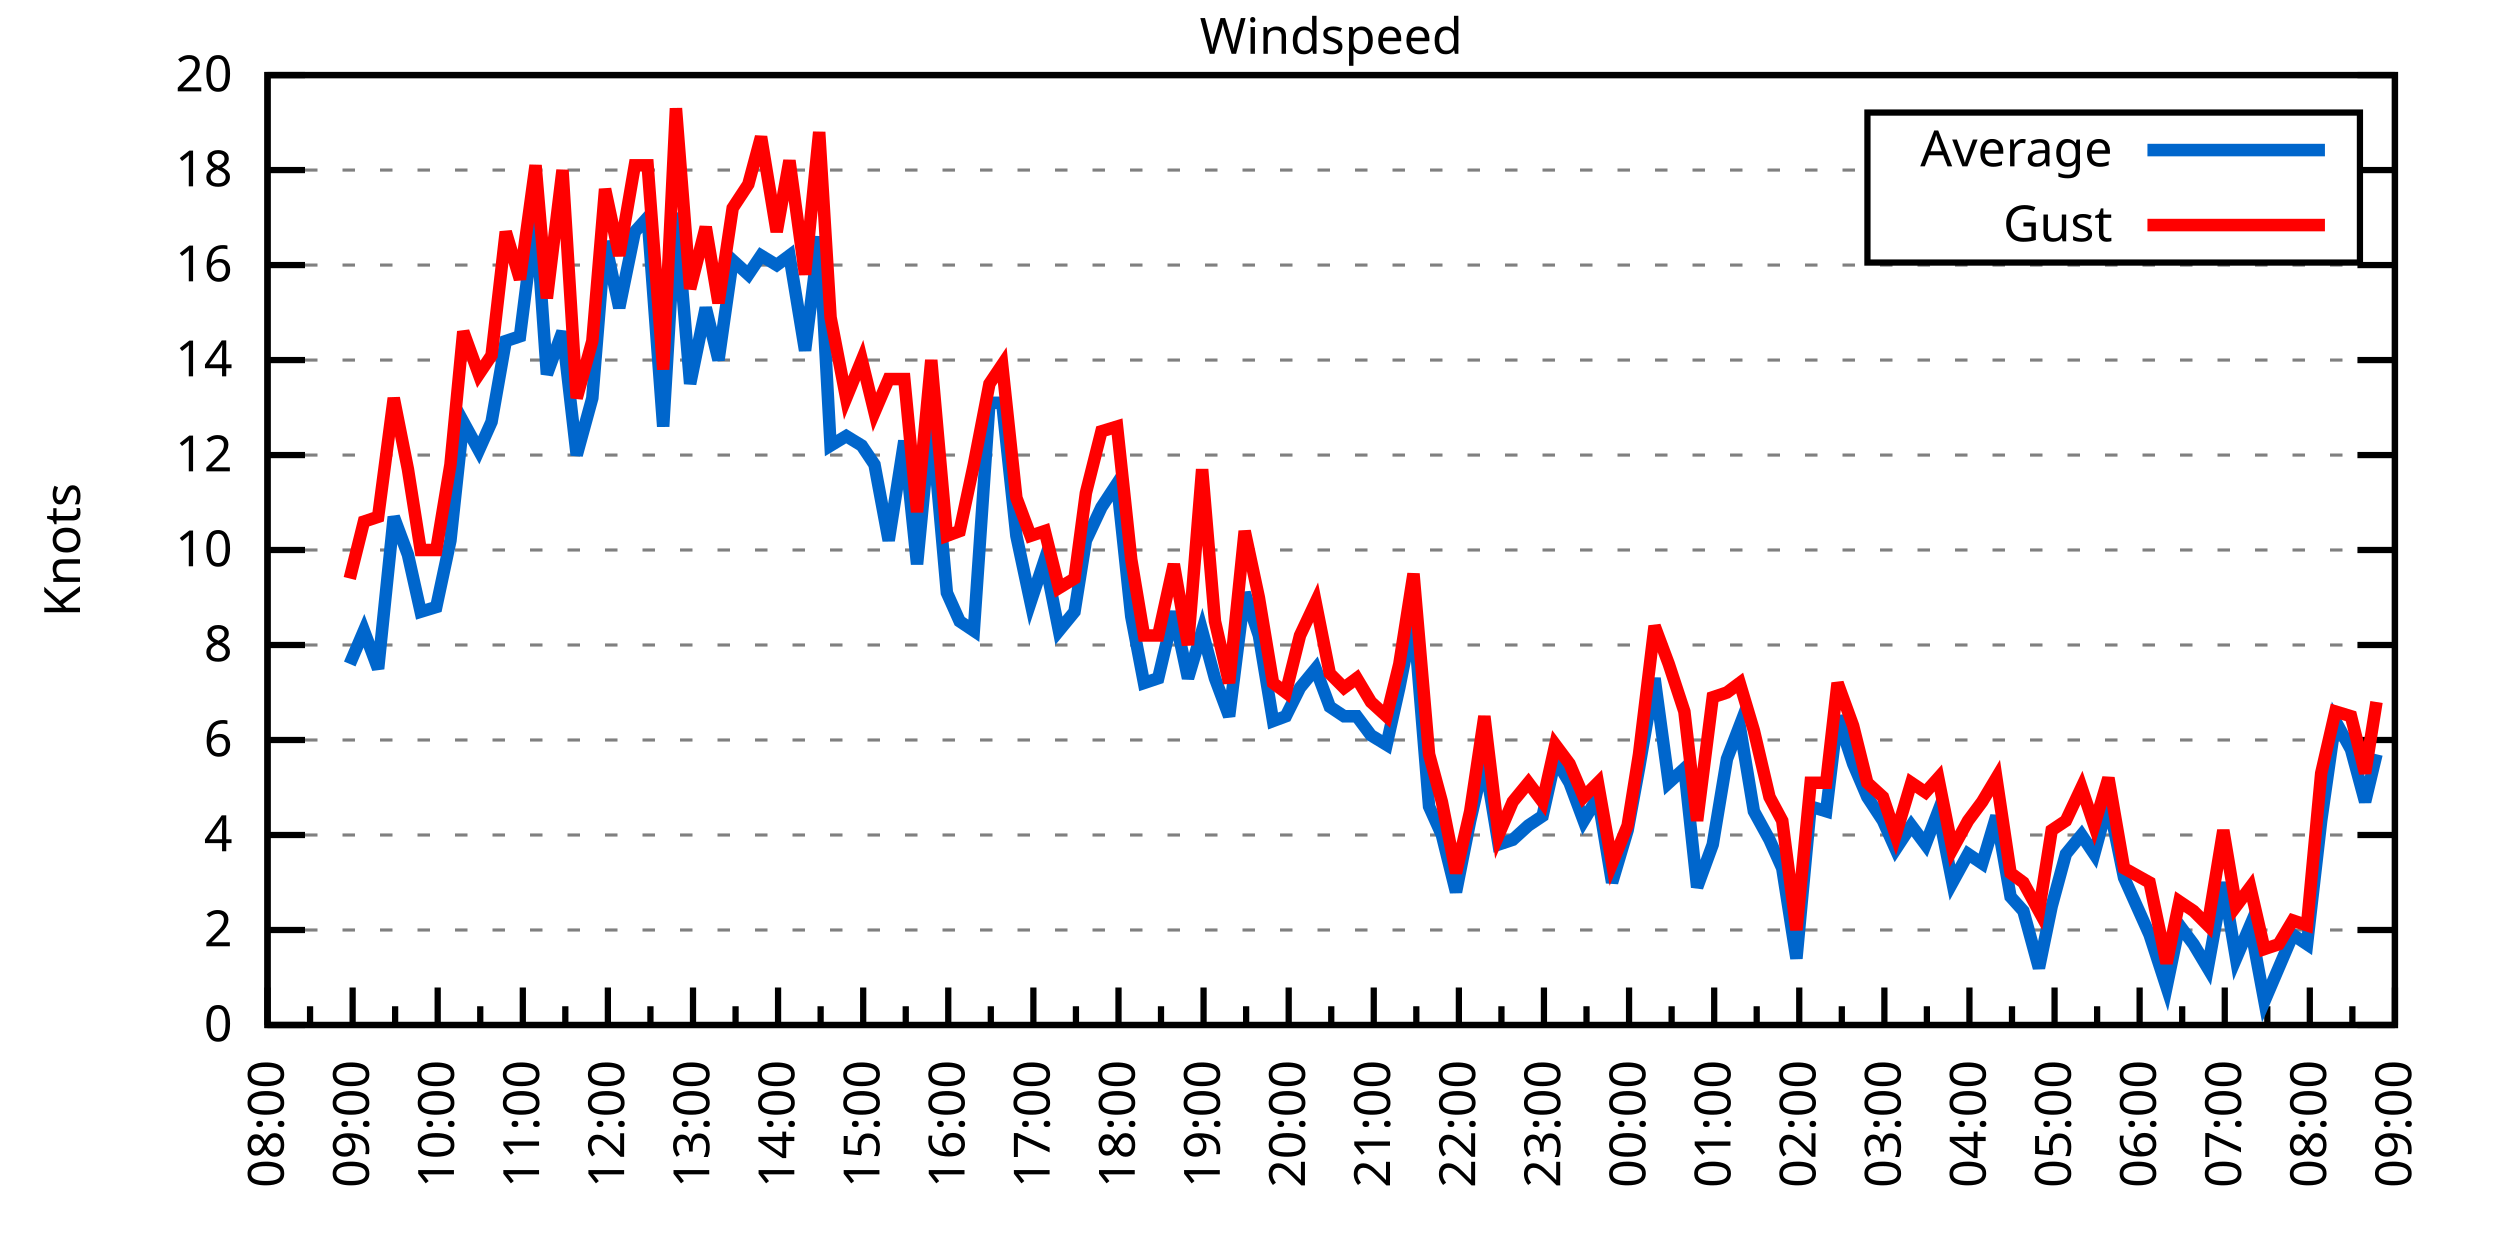
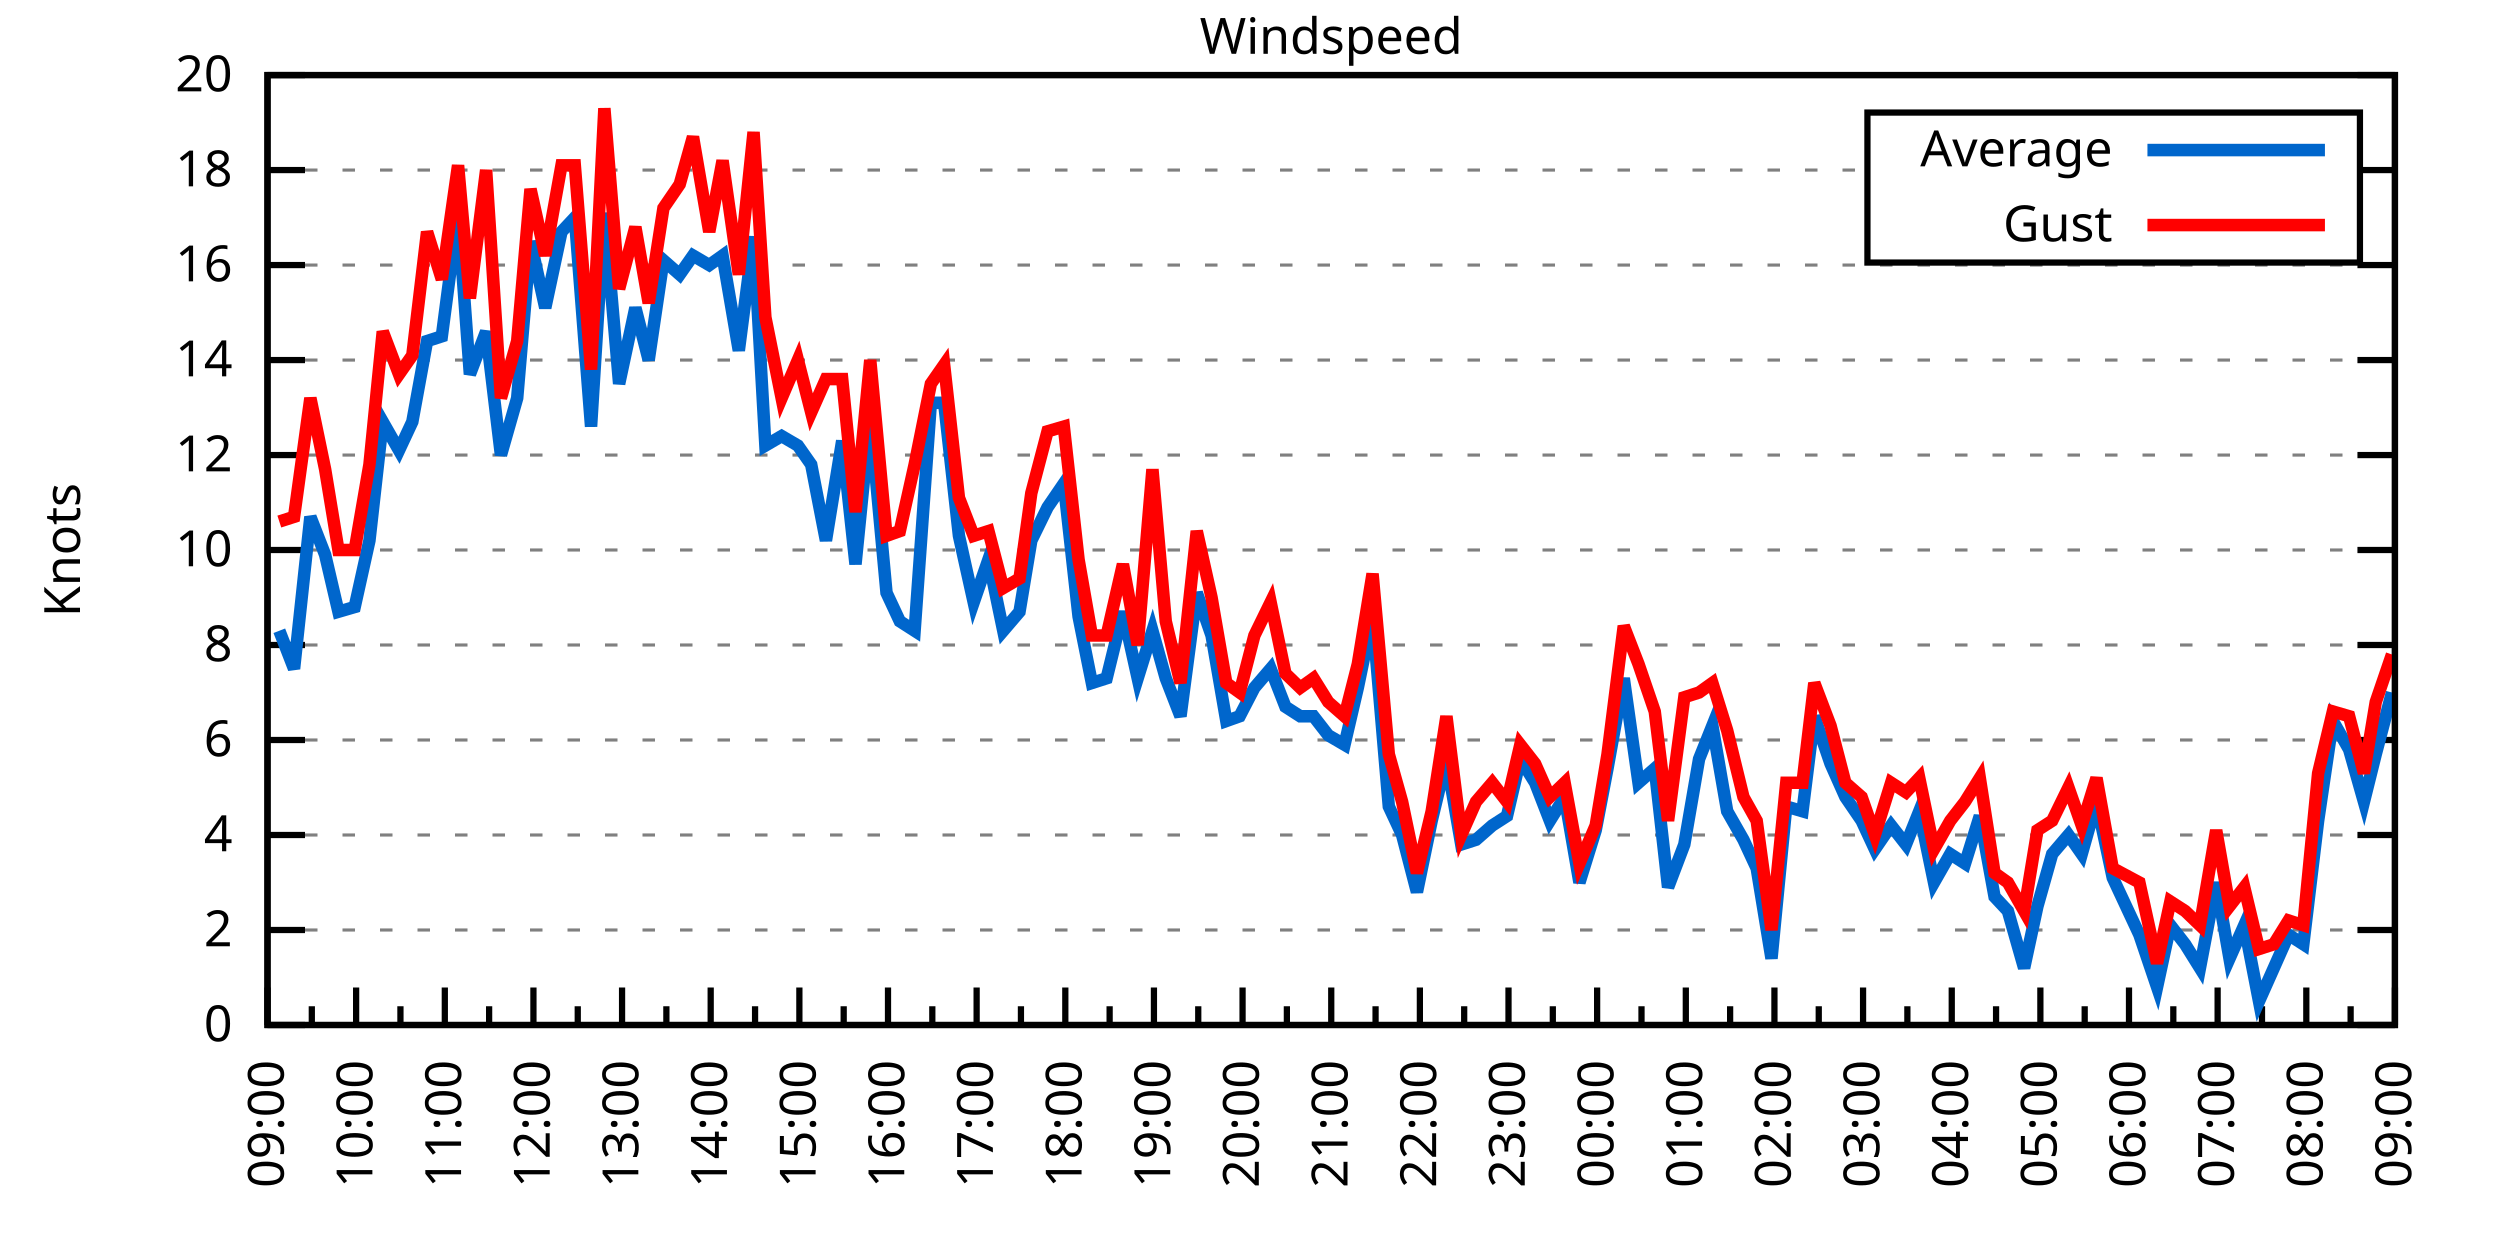
<svg xmlns="http://www.w3.org/2000/svg" xmlns:xlink="http://www.w3.org/1999/xlink" width="400" height="200" viewBox="0 0 400 200">
  <g id="gnuplot_canvas">
    <rect x="0" y="0" width="400" height="200" fill="none" />
    <defs>
      <circle id="gpDot" r="0.5" stroke-width="0.5" stroke="currentColor" />
      <path id="gpPt0" stroke-width="0.333" stroke="currentColor" d="M-1,0 h2 M0,-1 v2" />
      <path id="gpPt1" stroke-width="0.333" stroke="currentColor" d="M-1,-1 L1,1 M1,-1 L-1,1" />
      <path id="gpPt2" stroke-width="0.333" stroke="currentColor" d="M-1,0 L1,0 M0,-1 L0,1 M-1,-1 L1,1 M-1,1 L1,-1" />
      <rect id="gpPt3" stroke-width="0.333" stroke="currentColor" x="-1" y="-1" width="2" height="2" />
      <rect id="gpPt4" stroke-width="0.333" stroke="currentColor" fill="currentColor" x="-1" y="-1" width="2" height="2" />
      <circle id="gpPt5" stroke-width="0.333" stroke="currentColor" cx="0" cy="0" r="1" />
      <use xlink:href="#gpPt5" id="gpPt6" fill="currentColor" stroke="none" />
      <path id="gpPt7" stroke-width="0.333" stroke="currentColor" d="M0,-1.33 L-1.33,0.67 L1.33,0.67 z" />
      <use xlink:href="#gpPt7" id="gpPt8" fill="currentColor" stroke="none" />
      <use xlink:href="#gpPt7" id="gpPt9" stroke="currentColor" transform="rotate(180)" />
      <use xlink:href="#gpPt9" id="gpPt10" fill="currentColor" stroke="none" />
      <use xlink:href="#gpPt3" id="gpPt11" stroke="currentColor" transform="rotate(45)" />
      <use xlink:href="#gpPt11" id="gpPt12" fill="currentColor" stroke="none" />
      <path id="gpPt13" stroke-width="0.333" stroke="currentColor" d="M0,1.330 L1.265,0.411 L0.782,-1.067 L-0.782,-1.076 L-1.265,0.411 z" />
      <use xlink:href="#gpPt13" id="gpPt14" fill="currentColor" stroke="none" />
      <filter id="textbox" filterUnits="objectBoundingBox" x="0" y="0" height="1" width="1">
        <feFlood flood-color="white" flood-opacity="1" result="bgnd" />
        <feComposite in="SourceGraphic" in2="bgnd" operator="atop" />
      </filter>
      <filter id="greybox" filterUnits="objectBoundingBox" x="0" y="0" height="1" width="1">
        <feFlood flood-color="lightgrey" flood-opacity="1" result="grey" />
        <feComposite in="SourceGraphic" in2="grey" operator="atop" />
      </filter>
    </defs>
    <g fill="none" color="white" stroke="currentColor" stroke-width="1.00" stroke-linecap="butt" stroke-linejoin="miter">
</g>
    <g fill="none" color="black" stroke="currentColor" stroke-width="1.00" stroke-linecap="butt" stroke-linejoin="miter">
      <g stroke="none" shape-rendering="crispEdges">
        <polygon fill="rgb(255, 255, 255)" points="42.80,164.00 383.18,164.00 383.18,12.02 42.80,12.02 " />
      </g>
    </g>
    <g fill="none" color="black" stroke="currentColor" stroke-width="1.00" stroke-linecap="butt" stroke-linejoin="miter">
</g>
    <g fill="none" color="black" stroke="black" stroke-width="0.50" stroke-linecap="butt" stroke-linejoin="miter">
</g>
    <g fill="none" color="gray" stroke="currentColor" stroke-width="0.50" stroke-linecap="butt" stroke-linejoin="miter">
      <path stroke="gray" stroke-dasharray="2,4" class="gridline" d="M42.80,164.00 L383.19,164.00  " />
    </g>
    <g fill="none" color="gray" stroke="gray" stroke-width="1.00" stroke-linecap="butt" stroke-linejoin="miter">
</g>
    <g fill="none" color="black" stroke="currentColor" stroke-width="1.00" stroke-linecap="butt" stroke-linejoin="miter">
      <path stroke="black" d="M42.80,164.00 L48.80,164.00 M383.19,164.00 L377.19,164.00  " />
      <g transform="translate(37.20,166.60)" stroke="none" fill="black" font-family="Sans" font-size="8.00" text-anchor="end">
        <text>
          <tspan font-family="Sans"> 0</tspan>
        </text>
      </g>
    </g>
    <g fill="none" color="black" stroke="currentColor" stroke-width="1.00" stroke-linecap="butt" stroke-linejoin="miter">
</g>
    <g fill="none" color="black" stroke="black" stroke-width="0.50" stroke-linecap="butt" stroke-linejoin="miter">
</g>
    <g fill="none" color="gray" stroke="currentColor" stroke-width="0.50" stroke-linecap="butt" stroke-linejoin="miter">
      <path stroke="gray" stroke-dasharray="2,4" class="gridline" d="M42.80,148.80 L383.19,148.80  " />
    </g>
    <g fill="none" color="gray" stroke="gray" stroke-width="1.00" stroke-linecap="butt" stroke-linejoin="miter">
</g>
    <g fill="none" color="black" stroke="currentColor" stroke-width="1.00" stroke-linecap="butt" stroke-linejoin="miter">
      <path stroke="black" d="M42.80,148.80 L48.80,148.80 M383.19,148.80 L377.19,148.80  " />
      <g transform="translate(37.20,151.40)" stroke="none" fill="black" font-family="Sans" font-size="8.00" text-anchor="end">
        <text>
          <tspan font-family="Sans"> 2</tspan>
        </text>
      </g>
    </g>
    <g fill="none" color="black" stroke="currentColor" stroke-width="1.00" stroke-linecap="butt" stroke-linejoin="miter">
</g>
    <g fill="none" color="black" stroke="black" stroke-width="0.50" stroke-linecap="butt" stroke-linejoin="miter">
</g>
    <g fill="none" color="gray" stroke="currentColor" stroke-width="0.50" stroke-linecap="butt" stroke-linejoin="miter">
      <path stroke="gray" stroke-dasharray="2,4" class="gridline" d="M42.80,133.60 L383.19,133.60  " />
    </g>
    <g fill="none" color="gray" stroke="gray" stroke-width="1.00" stroke-linecap="butt" stroke-linejoin="miter">
</g>
    <g fill="none" color="black" stroke="currentColor" stroke-width="1.00" stroke-linecap="butt" stroke-linejoin="miter">
      <path stroke="black" d="M42.80,133.60 L48.80,133.60 M383.19,133.60 L377.19,133.60  " />
      <g transform="translate(37.20,136.20)" stroke="none" fill="black" font-family="Sans" font-size="8.00" text-anchor="end">
        <text>
          <tspan font-family="Sans"> 4</tspan>
        </text>
      </g>
    </g>
    <g fill="none" color="black" stroke="currentColor" stroke-width="1.00" stroke-linecap="butt" stroke-linejoin="miter">
</g>
    <g fill="none" color="black" stroke="black" stroke-width="0.50" stroke-linecap="butt" stroke-linejoin="miter">
</g>
    <g fill="none" color="gray" stroke="currentColor" stroke-width="0.50" stroke-linecap="butt" stroke-linejoin="miter">
      <path stroke="gray" stroke-dasharray="2,4" class="gridline" d="M42.80,118.40 L383.19,118.40  " />
    </g>
    <g fill="none" color="gray" stroke="gray" stroke-width="1.00" stroke-linecap="butt" stroke-linejoin="miter">
</g>
    <g fill="none" color="black" stroke="currentColor" stroke-width="1.00" stroke-linecap="butt" stroke-linejoin="miter">
      <path stroke="black" d="M42.80,118.40 L48.80,118.40 M383.19,118.40 L377.19,118.40  " />
      <g transform="translate(37.20,121.00)" stroke="none" fill="black" font-family="Sans" font-size="8.00" text-anchor="end">
        <text>
          <tspan font-family="Sans"> 6</tspan>
        </text>
      </g>
    </g>
    <g fill="none" color="black" stroke="currentColor" stroke-width="1.00" stroke-linecap="butt" stroke-linejoin="miter">
</g>
    <g fill="none" color="black" stroke="black" stroke-width="0.50" stroke-linecap="butt" stroke-linejoin="miter">
</g>
    <g fill="none" color="gray" stroke="currentColor" stroke-width="0.50" stroke-linecap="butt" stroke-linejoin="miter">
      <path stroke="gray" stroke-dasharray="2,4" class="gridline" d="M42.80,103.20 L383.19,103.20  " />
    </g>
    <g fill="none" color="gray" stroke="gray" stroke-width="1.00" stroke-linecap="butt" stroke-linejoin="miter">
</g>
    <g fill="none" color="black" stroke="currentColor" stroke-width="1.00" stroke-linecap="butt" stroke-linejoin="miter">
      <path stroke="black" d="M42.80,103.20 L48.80,103.20 M383.19,103.20 L377.19,103.20  " />
      <g transform="translate(37.20,105.80)" stroke="none" fill="black" font-family="Sans" font-size="8.00" text-anchor="end">
        <text>
          <tspan font-family="Sans"> 8</tspan>
        </text>
      </g>
    </g>
    <g fill="none" color="black" stroke="currentColor" stroke-width="1.00" stroke-linecap="butt" stroke-linejoin="miter">
</g>
    <g fill="none" color="black" stroke="black" stroke-width="0.50" stroke-linecap="butt" stroke-linejoin="miter">
</g>
    <g fill="none" color="gray" stroke="currentColor" stroke-width="0.50" stroke-linecap="butt" stroke-linejoin="miter">
      <path stroke="gray" stroke-dasharray="2,4" class="gridline" d="M42.80,88.00 L383.19,88.00  " />
    </g>
    <g fill="none" color="gray" stroke="gray" stroke-width="1.00" stroke-linecap="butt" stroke-linejoin="miter">
</g>
    <g fill="none" color="black" stroke="currentColor" stroke-width="1.00" stroke-linecap="butt" stroke-linejoin="miter">
      <path stroke="black" d="M42.80,88.00 L48.80,88.00 M383.19,88.00 L377.19,88.00  " />
      <g transform="translate(37.20,90.60)" stroke="none" fill="black" font-family="Sans" font-size="8.00" text-anchor="end">
        <text>
          <tspan font-family="Sans"> 10</tspan>
        </text>
      </g>
    </g>
    <g fill="none" color="black" stroke="currentColor" stroke-width="1.00" stroke-linecap="butt" stroke-linejoin="miter">
</g>
    <g fill="none" color="black" stroke="black" stroke-width="0.50" stroke-linecap="butt" stroke-linejoin="miter">
</g>
    <g fill="none" color="gray" stroke="currentColor" stroke-width="0.50" stroke-linecap="butt" stroke-linejoin="miter">
      <path stroke="gray" stroke-dasharray="2,4" class="gridline" d="M42.80,72.81 L383.19,72.81  " />
    </g>
    <g fill="none" color="gray" stroke="gray" stroke-width="1.00" stroke-linecap="butt" stroke-linejoin="miter">
</g>
    <g fill="none" color="black" stroke="currentColor" stroke-width="1.00" stroke-linecap="butt" stroke-linejoin="miter">
      <path stroke="black" d="M42.80,72.81 L48.80,72.81 M383.19,72.81 L377.19,72.81  " />
      <g transform="translate(37.20,75.41)" stroke="none" fill="black" font-family="Sans" font-size="8.00" text-anchor="end">
        <text>
          <tspan font-family="Sans"> 12</tspan>
        </text>
      </g>
    </g>
    <g fill="none" color="black" stroke="currentColor" stroke-width="1.00" stroke-linecap="butt" stroke-linejoin="miter">
</g>
    <g fill="none" color="black" stroke="black" stroke-width="0.50" stroke-linecap="butt" stroke-linejoin="miter">
</g>
    <g fill="none" color="gray" stroke="currentColor" stroke-width="0.50" stroke-linecap="butt" stroke-linejoin="miter">
      <path stroke="gray" stroke-dasharray="2,4" class="gridline" d="M42.80,57.61 L383.19,57.61  " />
    </g>
    <g fill="none" color="gray" stroke="gray" stroke-width="1.00" stroke-linecap="butt" stroke-linejoin="miter">
</g>
    <g fill="none" color="black" stroke="currentColor" stroke-width="1.00" stroke-linecap="butt" stroke-linejoin="miter">
      <path stroke="black" d="M42.80,57.61 L48.80,57.61 M383.19,57.61 L377.19,57.61  " />
      <g transform="translate(37.20,60.21)" stroke="none" fill="black" font-family="Sans" font-size="8.00" text-anchor="end">
        <text>
          <tspan font-family="Sans"> 14</tspan>
        </text>
      </g>
    </g>
    <g fill="none" color="black" stroke="currentColor" stroke-width="1.00" stroke-linecap="butt" stroke-linejoin="miter">
</g>
    <g fill="none" color="black" stroke="black" stroke-width="0.50" stroke-linecap="butt" stroke-linejoin="miter">
</g>
    <g fill="none" color="gray" stroke="currentColor" stroke-width="0.50" stroke-linecap="butt" stroke-linejoin="miter">
      <path stroke="gray" stroke-dasharray="2,4" class="gridline" d="M42.80,42.41 L383.19,42.41  " />
    </g>
    <g fill="none" color="gray" stroke="gray" stroke-width="1.00" stroke-linecap="butt" stroke-linejoin="miter">
</g>
    <g fill="none" color="black" stroke="currentColor" stroke-width="1.00" stroke-linecap="butt" stroke-linejoin="miter">
      <path stroke="black" d="M42.80,42.41 L48.80,42.41 M383.19,42.41 L377.19,42.41  " />
      <g transform="translate(37.20,45.01)" stroke="none" fill="black" font-family="Sans" font-size="8.00" text-anchor="end">
        <text>
          <tspan font-family="Sans"> 16</tspan>
        </text>
      </g>
    </g>
    <g fill="none" color="black" stroke="currentColor" stroke-width="1.00" stroke-linecap="butt" stroke-linejoin="miter">
</g>
    <g fill="none" color="black" stroke="black" stroke-width="0.50" stroke-linecap="butt" stroke-linejoin="miter">
</g>
    <g fill="none" color="gray" stroke="currentColor" stroke-width="0.50" stroke-linecap="butt" stroke-linejoin="miter">
      <path stroke="gray" stroke-dasharray="2,4" class="gridline" d="M42.80,27.21 L298.79,27.21 M377.59,27.21 L383.19,27.21  " />
    </g>
    <g fill="none" color="gray" stroke="gray" stroke-width="1.00" stroke-linecap="butt" stroke-linejoin="miter">
</g>
    <g fill="none" color="black" stroke="currentColor" stroke-width="1.00" stroke-linecap="butt" stroke-linejoin="miter">
      <path stroke="black" d="M42.80,27.21 L48.80,27.21 M383.19,27.21 L377.19,27.21  " />
      <g transform="translate(37.20,29.81)" stroke="none" fill="black" font-family="Sans" font-size="8.00" text-anchor="end">
        <text>
          <tspan font-family="Sans"> 18</tspan>
        </text>
      </g>
    </g>
    <g fill="none" color="black" stroke="currentColor" stroke-width="1.00" stroke-linecap="butt" stroke-linejoin="miter">
</g>
    <g fill="none" color="black" stroke="black" stroke-width="0.50" stroke-linecap="butt" stroke-linejoin="miter">
</g>
    <g fill="none" color="gray" stroke="currentColor" stroke-width="0.50" stroke-linecap="butt" stroke-linejoin="miter">
      <path stroke="gray" stroke-dasharray="2,4" class="gridline" d="M42.80,12.01 L383.19,12.01  " />
    </g>
    <g fill="none" color="gray" stroke="gray" stroke-width="1.00" stroke-linecap="butt" stroke-linejoin="miter">
</g>
    <g fill="none" color="black" stroke="currentColor" stroke-width="1.00" stroke-linecap="butt" stroke-linejoin="miter">
      <path stroke="black" d="M42.80,12.01 L48.80,12.01 M383.19,12.01 L377.19,12.01  " />
      <g transform="translate(37.20,14.61)" stroke="none" fill="black" font-family="Sans" font-size="8.00" text-anchor="end">
        <text>
          <tspan font-family="Sans"> 20</tspan>
        </text>
      </g>
    </g>
    <g fill="none" color="black" stroke="currentColor" stroke-width="1.00" stroke-linecap="butt" stroke-linejoin="miter">
      <path stroke="black" d="M42.80,164.00 L42.80,158.00  " />
      <g transform="translate(45.40,169.60) rotate(270)" stroke="none" fill="black" font-family="Sans" font-size="8.00" text-anchor="end">
        <text>
+           <tspan font-family="Sans">09:00</tspan>
+         </text>
+       </g>
+     </g>
+     <g fill="none" color="black" stroke="currentColor" stroke-width="1.00" stroke-linecap="butt" stroke-linejoin="miter">
+       <path stroke="black" d="M49.89,164.00 L49.89,161.00 M56.98,164.00 L56.98,158.00  " />
+       <g transform="translate(59.58,169.60) rotate(270)" stroke="none" fill="black" font-family="Sans" font-size="8.00" text-anchor="end">
+         <text>
+           <tspan font-family="Sans">10:00</tspan>
+         </text>
+       </g>
+     </g>
+     <g fill="none" color="black" stroke="currentColor" stroke-width="1.00" stroke-linecap="butt" stroke-linejoin="miter">
+       <path stroke="black" d="M64.07,164.00 L64.07,161.00 M71.17,164.00 L71.17,158.00  " />
+       <g transform="translate(73.77,169.60) rotate(270)" stroke="none" fill="black" font-family="Sans" font-size="8.00" text-anchor="end">
+         <text>
+           <tspan font-family="Sans">11:00</tspan>
+         </text>
+       </g>
+     </g>
+     <g fill="none" color="black" stroke="currentColor" stroke-width="1.00" stroke-linecap="butt" stroke-linejoin="miter">
+       <path stroke="black" d="M78.26,164.00 L78.26,161.00 M85.35,164.00 L85.35,158.00  " />
+       <g transform="translate(87.95,169.60) rotate(270)" stroke="none" fill="black" font-family="Sans" font-size="8.00" text-anchor="end">
+         <text>
+           <tspan font-family="Sans">12:00</tspan>
+         </text>
+       </g>
+     </g>
+     <g fill="none" color="black" stroke="currentColor" stroke-width="1.00" stroke-linecap="butt" stroke-linejoin="miter">
+       <path stroke="black" d="M92.44,164.00 L92.44,161.00 M99.53,164.00 L99.53,158.00  " />
+       <g transform="translate(102.13,169.60) rotate(270)" stroke="none" fill="black" font-family="Sans" font-size="8.00" text-anchor="end">
+         <text>
+           <tspan font-family="Sans">13:00</tspan>
+         </text>
+       </g>
+     </g>
+     <g fill="none" color="black" stroke="currentColor" stroke-width="1.00" stroke-linecap="butt" stroke-linejoin="miter">
+       <path stroke="black" d="M106.62,164.00 L106.62,161.00 M113.71,164.00 L113.71,158.00  " />
+       <g transform="translate(116.31,169.60) rotate(270)" stroke="none" fill="black" font-family="Sans" font-size="8.00" text-anchor="end">
+         <text>
+           <tspan font-family="Sans">14:00</tspan>
+         </text>
+       </g>
+     </g>
+     <g fill="none" color="black" stroke="currentColor" stroke-width="1.00" stroke-linecap="butt" stroke-linejoin="miter">
+       <path stroke="black" d="M120.81,164.00 L120.81,161.00 M127.90,164.00 L127.90,158.00  " />
+       <g transform="translate(130.50,169.60) rotate(270)" stroke="none" fill="black" font-family="Sans" font-size="8.00" text-anchor="end">
+         <text>
+           <tspan font-family="Sans">15:00</tspan>
+         </text>
+       </g>
+     </g>
+     <g fill="none" color="black" stroke="currentColor" stroke-width="1.00" stroke-linecap="butt" stroke-linejoin="miter">
+       <path stroke="black" d="M134.99,164.00 L134.99,161.00 M142.08,164.00 L142.08,158.00  " />
+       <g transform="translate(144.68,169.60) rotate(270)" stroke="none" fill="black" font-family="Sans" font-size="8.00" text-anchor="end">
+         <text>
+           <tspan font-family="Sans">16:00</tspan>
+         </text>
+       </g>
+     </g>
+     <g fill="none" color="black" stroke="currentColor" stroke-width="1.00" stroke-linecap="butt" stroke-linejoin="miter">
+       <path stroke="black" d="M149.17,164.00 L149.17,161.00 M156.26,164.00 L156.26,158.00  " />
+       <g transform="translate(158.86,169.60) rotate(270)" stroke="none" fill="black" font-family="Sans" font-size="8.00" text-anchor="end">
+         <text>
+           <tspan font-family="Sans">17:00</tspan>
+         </text>
+       </g>
+     </g>
+     <g fill="none" color="black" stroke="currentColor" stroke-width="1.00" stroke-linecap="butt" stroke-linejoin="miter">
+       <path stroke="black" d="M163.35,164.00 L163.35,161.00 M170.45,164.00 L170.45,158.00  " />
+       <g transform="translate(173.05,169.60) rotate(270)" stroke="none" fill="black" font-family="Sans" font-size="8.00" text-anchor="end">
+         <text>
+           <tspan font-family="Sans">18:00</tspan>
+         </text>
+       </g>
+     </g>
+     <g fill="none" color="black" stroke="currentColor" stroke-width="1.00" stroke-linecap="butt" stroke-linejoin="miter">
+       <path stroke="black" d="M177.54,164.00 L177.54,161.00 M184.63,164.00 L184.63,158.00  " />
+       <g transform="translate(187.23,169.60) rotate(270)" stroke="none" fill="black" font-family="Sans" font-size="8.00" text-anchor="end">
+         <text>
+           <tspan font-family="Sans">19:00</tspan>
+         </text>
+       </g>
+     </g>
+     <g fill="none" color="black" stroke="currentColor" stroke-width="1.00" stroke-linecap="butt" stroke-linejoin="miter">
+       <path stroke="black" d="M191.72,164.00 L191.72,161.00 M198.81,164.00 L198.81,158.00  " />
+       <g transform="translate(201.41,169.60) rotate(270)" stroke="none" fill="black" font-family="Sans" font-size="8.00" text-anchor="end">
+         <text>
+           <tspan font-family="Sans">20:00</tspan>
+         </text>
+       </g>
+     </g>
+     <g fill="none" color="black" stroke="currentColor" stroke-width="1.00" stroke-linecap="butt" stroke-linejoin="miter">
+       <path stroke="black" d="M205.90,164.00 L205.90,161.00 M213.00,164.00 L213.00,158.00  " />
+       <g transform="translate(215.60,169.60) rotate(270)" stroke="none" fill="black" font-family="Sans" font-size="8.00" text-anchor="end">
+         <text>
+           <tspan font-family="Sans">21:00</tspan>
+         </text>
+       </g>
+     </g>
+     <g fill="none" color="black" stroke="currentColor" stroke-width="1.00" stroke-linecap="butt" stroke-linejoin="miter">
+       <path stroke="black" d="M220.09,164.00 L220.09,161.00 M227.18,164.00 L227.18,158.00  " />
+       <g transform="translate(229.78,169.60) rotate(270)" stroke="none" fill="black" font-family="Sans" font-size="8.00" text-anchor="end">
+         <text>
+           <tspan font-family="Sans">22:00</tspan>
+         </text>
+       </g>
+     </g>
+     <g fill="none" color="black" stroke="currentColor" stroke-width="1.00" stroke-linecap="butt" stroke-linejoin="miter">
+       <path stroke="black" d="M234.27,164.00 L234.27,161.00 M241.36,164.00 L241.36,158.00  " />
+       <g transform="translate(243.96,169.60) rotate(270)" stroke="none" fill="black" font-family="Sans" font-size="8.00" text-anchor="end">
+         <text>
+           <tspan font-family="Sans">23:00</tspan>
+         </text>
+       </g>
+     </g>
+     <g fill="none" color="black" stroke="currentColor" stroke-width="1.00" stroke-linecap="butt" stroke-linejoin="miter">
+       <path stroke="black" d="M248.45,164.00 L248.45,161.00 M255.54,164.00 L255.54,158.00  " />
+       <g transform="translate(258.14,169.60) rotate(270)" stroke="none" fill="black" font-family="Sans" font-size="8.00" text-anchor="end">
+         <text>
+           <tspan font-family="Sans">00:00</tspan>
+         </text>
+       </g>
+     </g>
+     <g fill="none" color="black" stroke="currentColor" stroke-width="1.00" stroke-linecap="butt" stroke-linejoin="miter">
+       <path stroke="black" d="M262.64,164.00 L262.64,161.00 M269.73,164.00 L269.73,158.00  " />
+       <g transform="translate(272.33,169.60) rotate(270)" stroke="none" fill="black" font-family="Sans" font-size="8.00" text-anchor="end">
+         <text>
+           <tspan font-family="Sans">01:00</tspan>
+         </text>
+       </g>
+     </g>
+     <g fill="none" color="black" stroke="currentColor" stroke-width="1.00" stroke-linecap="butt" stroke-linejoin="miter">
+       <path stroke="black" d="M276.82,164.00 L276.82,161.00 M283.91,164.00 L283.91,158.00  " />
+       <g transform="translate(286.51,169.60) rotate(270)" stroke="none" fill="black" font-family="Sans" font-size="8.00" text-anchor="end">
+         <text>
+           <tspan font-family="Sans">02:00</tspan>
+         </text>
+       </g>
+     </g>
+     <g fill="none" color="black" stroke="currentColor" stroke-width="1.00" stroke-linecap="butt" stroke-linejoin="miter">
+       <path stroke="black" d="M291.00,164.00 L291.00,161.00 M298.09,164.00 L298.09,158.00  " />
+       <g transform="translate(300.69,169.60) rotate(270)" stroke="none" fill="black" font-family="Sans" font-size="8.00" text-anchor="end">
+         <text>
+           <tspan font-family="Sans">03:00</tspan>
+         </text>
+       </g>
+     </g>
+     <g fill="none" color="black" stroke="currentColor" stroke-width="1.00" stroke-linecap="butt" stroke-linejoin="miter">
+       <path stroke="black" d="M305.18,164.00 L305.18,161.00 M312.28,164.00 L312.28,158.00  " />
+       <g transform="translate(314.88,169.60) rotate(270)" stroke="none" fill="black" font-family="Sans" font-size="8.00" text-anchor="end">
+         <text>
+           <tspan font-family="Sans">04:00</tspan>
+         </text>
+       </g>
+     </g>
+     <g fill="none" color="black" stroke="currentColor" stroke-width="1.00" stroke-linecap="butt" stroke-linejoin="miter">
+       <path stroke="black" d="M319.37,164.00 L319.37,161.00 M326.46,164.00 L326.46,158.00  " />
+       <g transform="translate(329.06,169.60) rotate(270)" stroke="none" fill="black" font-family="Sans" font-size="8.00" text-anchor="end">
+         <text>
+           <tspan font-family="Sans">05:00</tspan>
+         </text>
+       </g>
+     </g>
+     <g fill="none" color="black" stroke="currentColor" stroke-width="1.00" stroke-linecap="butt" stroke-linejoin="miter">
+       <path stroke="black" d="M333.55,164.00 L333.55,161.00 M340.64,164.00 L340.64,158.00  " />
+       <g transform="translate(343.24,169.60) rotate(270)" stroke="none" fill="black" font-family="Sans" font-size="8.00" text-anchor="end">
+         <text>
+           <tspan font-family="Sans">06:00</tspan>
+         </text>
+       </g>
+     </g>
+     <g fill="none" color="black" stroke="currentColor" stroke-width="1.00" stroke-linecap="butt" stroke-linejoin="miter">
+       <path stroke="black" d="M347.73,164.00 L347.73,161.00 M354.82,164.00 L354.82,158.00  " />
+       <g transform="translate(357.42,169.60) rotate(270)" stroke="none" fill="black" font-family="Sans" font-size="8.00" text-anchor="end">
+         <text>
+           <tspan font-family="Sans">07:00</tspan>
+         </text>
+       </g>
+     </g>
+     <g fill="none" color="black" stroke="currentColor" stroke-width="1.00" stroke-linecap="butt" stroke-linejoin="miter">
+       <path stroke="black" d="M361.92,164.00 L361.92,161.00 M369.01,164.00 L369.01,158.00  " />
+       <g transform="translate(371.61,169.60) rotate(270)" stroke="none" fill="black" font-family="Sans" font-size="8.00" text-anchor="end">
+         <text>
          <tspan font-family="Sans">08:00</tspan>
        </text>
      </g>
    </g>
    <g fill="none" color="black" stroke="currentColor" stroke-width="1.00" stroke-linecap="butt" stroke-linejoin="miter">
-       <path stroke="black" d="M49.61,164.00 L49.61,161.00 M56.42,164.00 L56.42,158.00  " />
-       <g transform="translate(59.02,169.60) rotate(270)" stroke="none" fill="black" font-family="Sans" font-size="8.00" text-anchor="end">
-         <text>
-           <tspan font-family="Sans">09:00</tspan>
-         </text>
-       </g>
-     </g>
-     <g fill="none" color="black" stroke="currentColor" stroke-width="1.00" stroke-linecap="butt" stroke-linejoin="miter">
-       <path stroke="black" d="M63.22,164.00 L63.22,161.00 M70.03,164.00 L70.03,158.00  " />
-       <g transform="translate(72.63,169.60) rotate(270)" stroke="none" fill="black" font-family="Sans" font-size="8.00" text-anchor="end">
-         <text>
-           <tspan font-family="Sans">10:00</tspan>
-         </text>
-       </g>
-     </g>
-     <g fill="none" color="black" stroke="currentColor" stroke-width="1.00" stroke-linecap="butt" stroke-linejoin="miter">
-       <path stroke="black" d="M76.84,164.00 L76.84,161.00 M83.65,164.00 L83.65,158.00  " />
-       <g transform="translate(86.25,169.60) rotate(270)" stroke="none" fill="black" font-family="Sans" font-size="8.00" text-anchor="end">
-         <text>
-           <tspan font-family="Sans">11:00</tspan>
-         </text>
-       </g>
-     </g>
-     <g fill="none" color="black" stroke="currentColor" stroke-width="1.00" stroke-linecap="butt" stroke-linejoin="miter">
-       <path stroke="black" d="M90.45,164.00 L90.45,161.00 M97.26,164.00 L97.26,158.00  " />
-       <g transform="translate(99.86,169.60) rotate(270)" stroke="none" fill="black" font-family="Sans" font-size="8.00" text-anchor="end">
-         <text>
-           <tspan font-family="Sans">12:00</tspan>
-         </text>
-       </g>
-     </g>
-     <g fill="none" color="black" stroke="currentColor" stroke-width="1.00" stroke-linecap="butt" stroke-linejoin="miter">
-       <path stroke="black" d="M104.07,164.00 L104.07,161.00 M110.88,164.00 L110.88,158.00  " />
-       <g transform="translate(113.48,169.60) rotate(270)" stroke="none" fill="black" font-family="Sans" font-size="8.00" text-anchor="end">
-         <text>
-           <tspan font-family="Sans">13:00</tspan>
-         </text>
-       </g>
-     </g>
-     <g fill="none" color="black" stroke="currentColor" stroke-width="1.00" stroke-linecap="butt" stroke-linejoin="miter">
-       <path stroke="black" d="M117.69,164.00 L117.69,161.00 M124.49,164.00 L124.49,158.00  " />
-       <g transform="translate(127.09,169.60) rotate(270)" stroke="none" fill="black" font-family="Sans" font-size="8.00" text-anchor="end">
-         <text>
-           <tspan font-family="Sans">14:00</tspan>
-         </text>
-       </g>
-     </g>
-     <g fill="none" color="black" stroke="currentColor" stroke-width="1.00" stroke-linecap="butt" stroke-linejoin="miter">
-       <path stroke="black" d="M131.30,164.00 L131.30,161.00 M138.11,164.00 L138.11,158.00  " />
-       <g transform="translate(140.71,169.60) rotate(270)" stroke="none" fill="black" font-family="Sans" font-size="8.00" text-anchor="end">
-         <text>
-           <tspan font-family="Sans">15:00</tspan>
-         </text>
-       </g>
-     </g>
-     <g fill="none" color="black" stroke="currentColor" stroke-width="1.00" stroke-linecap="butt" stroke-linejoin="miter">
-       <path stroke="black" d="M144.92,164.00 L144.92,161.00 M151.72,164.00 L151.72,158.00  " />
-       <g transform="translate(154.32,169.60) rotate(270)" stroke="none" fill="black" font-family="Sans" font-size="8.00" text-anchor="end">
-         <text>
-           <tspan font-family="Sans">16:00</tspan>
-         </text>
-       </g>
-     </g>
-     <g fill="none" color="black" stroke="currentColor" stroke-width="1.00" stroke-linecap="butt" stroke-linejoin="miter">
-       <path stroke="black" d="M158.53,164.00 L158.53,161.00 M165.34,164.00 L165.34,158.00  " />
-       <g transform="translate(167.94,169.60) rotate(270)" stroke="none" fill="black" font-family="Sans" font-size="8.00" text-anchor="end">
-         <text>
-           <tspan font-family="Sans">17:00</tspan>
-         </text>
-       </g>
-     </g>
-     <g fill="none" color="black" stroke="currentColor" stroke-width="1.00" stroke-linecap="butt" stroke-linejoin="miter">
-       <path stroke="black" d="M172.15,164.00 L172.15,161.00 M178.96,164.00 L178.96,158.00  " />
-       <g transform="translate(181.56,169.60) rotate(270)" stroke="none" fill="black" font-family="Sans" font-size="8.00" text-anchor="end">
-         <text>
-           <tspan font-family="Sans">18:00</tspan>
-         </text>
-       </g>
-     </g>
-     <g fill="none" color="black" stroke="currentColor" stroke-width="1.00" stroke-linecap="butt" stroke-linejoin="miter">
-       <path stroke="black" d="M185.76,164.00 L185.76,161.00 M192.57,164.00 L192.57,158.00  " />
-       <g transform="translate(195.17,169.60) rotate(270)" stroke="none" fill="black" font-family="Sans" font-size="8.00" text-anchor="end">
-         <text>
-           <tspan font-family="Sans">19:00</tspan>
-         </text>
-       </g>
-     </g>
-     <g fill="none" color="black" stroke="currentColor" stroke-width="1.00" stroke-linecap="butt" stroke-linejoin="miter">
-       <path stroke="black" d="M199.38,164.00 L199.38,161.00 M206.19,164.00 L206.19,158.00  " />
-       <g transform="translate(208.79,169.60) rotate(270)" stroke="none" fill="black" font-family="Sans" font-size="8.00" text-anchor="end">
-         <text>
-           <tspan font-family="Sans">20:00</tspan>
-         </text>
-       </g>
-     </g>
-     <g fill="none" color="black" stroke="currentColor" stroke-width="1.00" stroke-linecap="butt" stroke-linejoin="miter">
-       <path stroke="black" d="M213.00,164.00 L213.00,161.00 M219.80,164.00 L219.80,158.00  " />
-       <g transform="translate(222.40,169.60) rotate(270)" stroke="none" fill="black" font-family="Sans" font-size="8.00" text-anchor="end">
-         <text>
-           <tspan font-family="Sans">21:00</tspan>
-         </text>
-       </g>
-     </g>
-     <g fill="none" color="black" stroke="currentColor" stroke-width="1.00" stroke-linecap="butt" stroke-linejoin="miter">
-       <path stroke="black" d="M226.61,164.00 L226.61,161.00 M233.42,164.00 L233.42,158.00  " />
-       <g transform="translate(236.02,169.60) rotate(270)" stroke="none" fill="black" font-family="Sans" font-size="8.00" text-anchor="end">
-         <text>
-           <tspan font-family="Sans">22:00</tspan>
-         </text>
-       </g>
-     </g>
-     <g fill="none" color="black" stroke="currentColor" stroke-width="1.00" stroke-linecap="butt" stroke-linejoin="miter">
-       <path stroke="black" d="M240.23,164.00 L240.23,161.00 M247.03,164.00 L247.03,158.00  " />
-       <g transform="translate(249.63,169.60) rotate(270)" stroke="none" fill="black" font-family="Sans" font-size="8.00" text-anchor="end">
-         <text>
-           <tspan font-family="Sans">23:00</tspan>
-         </text>
-       </g>
-     </g>
-     <g fill="none" color="black" stroke="currentColor" stroke-width="1.00" stroke-linecap="butt" stroke-linejoin="miter">
-       <path stroke="black" d="M253.84,164.00 L253.84,161.00 M260.65,164.00 L260.65,158.00  " />
-       <g transform="translate(263.25,169.60) rotate(270)" stroke="none" fill="black" font-family="Sans" font-size="8.00" text-anchor="end">
-         <text>
-           <tspan font-family="Sans">00:00</tspan>
-         </text>
-       </g>
-     </g>
-     <g fill="none" color="black" stroke="currentColor" stroke-width="1.00" stroke-linecap="butt" stroke-linejoin="miter">
-       <path stroke="black" d="M267.46,164.00 L267.46,161.00 M274.27,164.00 L274.27,158.00  " />
-       <g transform="translate(276.87,169.60) rotate(270)" stroke="none" fill="black" font-family="Sans" font-size="8.00" text-anchor="end">
-         <text>
-           <tspan font-family="Sans">01:00</tspan>
-         </text>
-       </g>
-     </g>
-     <g fill="none" color="black" stroke="currentColor" stroke-width="1.00" stroke-linecap="butt" stroke-linejoin="miter">
-       <path stroke="black" d="M281.07,164.00 L281.07,161.00 M287.88,164.00 L287.88,158.00  " />
-       <g transform="translate(290.48,169.60) rotate(270)" stroke="none" fill="black" font-family="Sans" font-size="8.00" text-anchor="end">
-         <text>
-           <tspan font-family="Sans">02:00</tspan>
-         </text>
-       </g>
-     </g>
-     <g fill="none" color="black" stroke="currentColor" stroke-width="1.00" stroke-linecap="butt" stroke-linejoin="miter">
-       <path stroke="black" d="M294.69,164.00 L294.69,161.00 M301.50,164.00 L301.50,158.00  " />
-       <g transform="translate(304.10,169.60) rotate(270)" stroke="none" fill="black" font-family="Sans" font-size="8.00" text-anchor="end">
-         <text>
-           <tspan font-family="Sans">03:00</tspan>
-         </text>
-       </g>
-     </g>
-     <g fill="none" color="black" stroke="currentColor" stroke-width="1.00" stroke-linecap="butt" stroke-linejoin="miter">
-       <path stroke="black" d="M308.30,164.00 L308.30,161.00 M315.11,164.00 L315.11,158.00  " />
-       <g transform="translate(317.71,169.60) rotate(270)" stroke="none" fill="black" font-family="Sans" font-size="8.00" text-anchor="end">
-         <text>
-           <tspan font-family="Sans">04:00</tspan>
-         </text>
-       </g>
-     </g>
-     <g fill="none" color="black" stroke="currentColor" stroke-width="1.00" stroke-linecap="butt" stroke-linejoin="miter">
-       <path stroke="black" d="M321.92,164.00 L321.92,161.00 M328.73,164.00 L328.73,158.00  " />
-       <g transform="translate(331.33,169.60) rotate(270)" stroke="none" fill="black" font-family="Sans" font-size="8.00" text-anchor="end">
-         <text>
-           <tspan font-family="Sans">05:00</tspan>
-         </text>
-       </g>
-     </g>
-     <g fill="none" color="black" stroke="currentColor" stroke-width="1.00" stroke-linecap="butt" stroke-linejoin="miter">
-       <path stroke="black" d="M335.54,164.00 L335.54,161.00 M342.34,164.00 L342.34,158.00  " />
-       <g transform="translate(344.94,169.60) rotate(270)" stroke="none" fill="black" font-family="Sans" font-size="8.00" text-anchor="end">
-         <text>
-           <tspan font-family="Sans">06:00</tspan>
-         </text>
-       </g>
-     </g>
-     <g fill="none" color="black" stroke="currentColor" stroke-width="1.00" stroke-linecap="butt" stroke-linejoin="miter">
-       <path stroke="black" d="M349.15,164.00 L349.15,161.00 M355.96,164.00 L355.96,158.00  " />
-       <g transform="translate(358.56,169.60) rotate(270)" stroke="none" fill="black" font-family="Sans" font-size="8.00" text-anchor="end">
-         <text>
-           <tspan font-family="Sans">07:00</tspan>
-         </text>
-       </g>
-     </g>
-     <g fill="none" color="black" stroke="currentColor" stroke-width="1.00" stroke-linecap="butt" stroke-linejoin="miter">
-       <path stroke="black" d="M362.77,164.00 L362.77,161.00 M369.57,164.00 L369.57,158.00  " />
-       <g transform="translate(372.17,169.60) rotate(270)" stroke="none" fill="black" font-family="Sans" font-size="8.00" text-anchor="end">
-         <text>
-           <tspan font-family="Sans">08:00</tspan>
-         </text>
-       </g>
-     </g>
-     <g fill="none" color="black" stroke="currentColor" stroke-width="1.00" stroke-linecap="butt" stroke-linejoin="miter">
-       <path stroke="black" d="M376.38,164.00 L376.38,161.00 M383.19,164.00 L383.19,158.00  " />
+       <path stroke="black" d="M376.10,164.00 L376.10,161.00 M383.19,164.00 L383.19,158.00  " />
      <g transform="translate(385.79,169.60) rotate(270)" stroke="none" fill="black" font-family="Sans" font-size="8.00" text-anchor="end">
        <text>
          <tspan font-family="Sans">09:00</tspan>
        </text>
      </g>
    </g>
    <g fill="none" color="black" stroke="currentColor" stroke-width="1.00" stroke-linecap="butt" stroke-linejoin="miter">
</g>
    <g fill="none" color="black" stroke="currentColor" stroke-width="1.00" stroke-linecap="butt" stroke-linejoin="miter">
      <path stroke="black" d="M42.80,12.01 L42.80,164.00 L383.19,164.00 L383.19,12.01 L42.80,12.01 Z  " />
    </g>
    <g fill="none" color="black" stroke="currentColor" stroke-width="1.00" stroke-linecap="butt" stroke-linejoin="miter">
      <g transform="translate(12.80,88.01) rotate(270)" stroke="none" fill="black" font-family="Sans" font-size="8.00" text-anchor="middle">
        <text>
          <tspan font-family="Sans">Knots</tspan>
        </text>
      </g>
    </g>
    <g fill="none" color="black" stroke="currentColor" stroke-width="1.00" stroke-linecap="butt" stroke-linejoin="miter">
</g>
    <g fill="none" color="black" stroke="currentColor" stroke-width="1.00" stroke-linecap="butt" stroke-linejoin="miter">
      <path stroke="black" d="M298.79,42.01 L298.79,18.01 L377.59,18.01 L377.59,42.01 L298.79,42.01 Z  " />
    </g>
    <g id="Windspeed_plot_1">
      <g fill="none" color="white" stroke="black" stroke-width="2.00" stroke-linecap="butt" stroke-linejoin="miter">
</g>
      <g fill="none" color="black" stroke="currentColor" stroke-width="2.00" stroke-linecap="butt" stroke-linejoin="miter">
        <g transform="translate(337.99,26.61)" stroke="none" fill="black" font-family="Sans" font-size="8.00" text-anchor="end">
          <text>
            <tspan font-family="Sans">Average</tspan>
          </text>
        </g>
      </g>
      <g fill="none" color="black" stroke="currentColor" stroke-width="2.00" stroke-linecap="butt" stroke-linejoin="miter">
-         <path stroke="rgb(  0, 102, 204)" d="M343.59,24.01 L371.99,24.01 M55.96,106.24 L58.23,100.92 L60.50,107.00 L63.00,82.69 L65.27,88.76 L67.31,97.88   L69.80,97.12 L72.07,86.49 L74.12,67.49 L76.61,72.05 L78.65,67.49 L80.92,54.57 L83.19,53.81 L85.69,34.05   L87.50,59.89 L90.00,53.05 L92.27,72.81 L94.77,63.69 L96.81,38.61 L99.08,49.25 L101.57,37.09 L103.62,34.81   L106.11,68.25 L108.15,34.05 L110.42,61.41 L112.92,49.25 L114.96,57.61 L117.23,41.65 L119.73,43.93 L121.77,40.89   L124.27,42.41 L126.31,40.89 L128.81,56.09 L131.07,37.85 L132.89,71.29 L135.39,69.77 L137.88,71.29 L139.92,74.33   L142.19,86.49 L144.69,70.53 L146.73,90.28 L149.00,66.73 L151.50,94.84 L153.54,99.40 L155.81,100.92 L158.31,64.45   L160.35,64.45 L162.62,85.73 L164.89,96.36 L167.16,89.52 L169.43,100.92 L171.92,97.88 L173.74,86.49 L176.23,81.17   L178.73,77.37 L181.00,98.64 L183.04,109.28 L185.31,108.52 L187.81,97.88 L190.08,108.52 L192.34,100.92 L194.39,108.52   L196.66,114.60 L199.15,94.84 L201.42,101.68 L203.69,115.36 L205.73,114.60 L208.00,110.04 L210.50,107.00 L212.77,113.08   L215.04,114.60 L217.08,114.60 L219.35,117.64 L221.85,119.16 L223.89,110.04 L226.16,98.64 L228.65,129.04 L230.70,133.60   L232.96,142.72 L235.23,131.32 L237.50,121.44 L239.77,135.12 L242.04,134.36 L244.54,132.08 L246.81,130.56 L248.85,121.44   L251.12,125.24 L253.39,131.32 L255.66,127.52 L257.93,141.20 L260.42,132.84 L262.24,122.96 L264.73,108.52 L267.00,125.24   L269.50,122.96 L271.54,141.96 L274.04,135.12 L276.31,121.44 L278.35,116.12 L280.62,129.80 L283.12,134.36 L285.16,138.92   L287.43,153.36 L289.70,129.04 L292.19,129.80 L294.01,114.60 L296.50,122.20 L298.77,127.52 L301.27,131.32 L303.31,135.88   L305.81,132.08 L308.08,135.12 L310.12,129.80 L312.39,141.20 L314.89,136.64 L317.15,138.16 L319.42,130.56 L321.69,143.48   L323.74,145.76 L326.23,154.88 L328.27,145.00 L330.54,136.64 L333.04,133.60 L335.08,136.64 L337.35,128.28 L339.85,140.44   L343.93,149.56 L346.65,157.92 L348.70,148.04 L350.97,151.08 L353.24,154.88 L355.73,141.20 L357.77,153.36 L360.04,148.04   L362.31,160.20 L364.58,154.88 L366.85,149.56 L369.12,151.08 L371.39,131.32 L373.66,115.36 L376.16,119.92 L378.42,128.28   L380.24,120.68  " />
+         <path stroke="rgb(  0, 102, 204)" d="M343.59,24.01 L371.99,24.01 M44.69,100.92 L47.05,107.00 L49.66,82.69 L52.02,88.76 L54.15,97.88 L56.75,97.12   L59.11,86.49 L61.24,67.49 L63.84,72.05 L65.97,67.49 L68.33,54.57 L70.69,53.81 L73.29,34.05 L75.18,59.89   L77.78,53.05 L80.15,72.81 L82.75,63.69 L84.88,38.61 L87.24,49.25 L89.84,37.09 L91.97,34.81 L94.57,68.25   L96.70,34.05 L99.06,61.41 L101.66,49.25 L103.79,57.61 L106.15,41.65 L108.75,43.93 L110.88,40.89 L113.48,42.41   L115.61,40.89 L118.21,56.09 L120.57,37.85 L122.46,71.29 L125.06,69.77 L127.66,71.29 L129.79,74.33 L132.15,86.49   L134.75,70.53 L136.88,90.28 L139.24,66.73 L141.84,94.84 L143.97,99.40 L146.34,100.92 L148.94,64.45 L151.06,64.45   L153.43,85.73 L155.79,96.36 L158.15,89.52 L160.52,100.92 L163.12,97.88 L165.01,86.49 L167.61,81.17 L170.21,77.37   L172.57,98.64 L174.70,109.28 L177.06,108.52 L179.67,97.88 L182.03,108.52 L184.39,100.92 L186.52,108.52 L188.88,114.60   L191.48,94.84 L193.85,101.68 L196.21,115.36 L198.34,114.60 L200.70,110.04 L203.30,107.00 L205.67,113.08 L208.03,114.60   L210.16,114.60 L212.52,117.64 L215.12,119.16 L217.25,110.04 L219.61,98.64 L222.21,129.04 L224.34,133.60 L226.71,142.72   L229.07,131.32 L231.43,121.44 L233.80,135.12 L236.16,134.36 L238.76,132.08 L241.12,130.56 L243.25,121.44 L245.62,125.24   L247.98,131.32 L250.34,127.52 L252.71,141.20 L255.31,132.84 L257.20,122.96 L259.80,108.52 L262.16,125.24 L264.76,122.96   L266.89,141.96 L269.49,135.12 L271.85,121.44 L273.98,116.12 L276.35,129.80 L278.95,134.36 L281.07,138.92 L283.44,153.36   L285.80,129.04 L288.40,129.80 L290.29,114.60 L292.89,122.20 L295.26,127.52 L297.86,131.32 L299.98,135.88 L302.58,132.08   L304.95,135.12 L307.08,129.80 L309.44,141.20 L312.04,136.64 L314.40,138.16 L316.77,130.56 L319.13,143.48 L321.26,145.76   L323.86,154.88 L325.99,145.00 L328.35,136.64 L330.95,133.60 L333.08,136.64 L335.44,128.28 L338.04,140.44 L342.30,149.56   L345.13,157.92 L347.26,148.04 L349.62,151.08 L351.99,154.88 L354.59,141.20 L356.72,153.36 L359.08,148.04 L361.44,160.20   L363.81,154.88 L366.17,149.56 L368.53,151.08 L370.90,131.32 L373.26,115.36 L375.86,119.92 L378.23,128.28 L380.12,120.68   L382.72,110.80  " />
      </g>
    </g>
    <g id="Windspeed_plot_2">
      <g fill="none" color="black" stroke="currentColor" stroke-width="2.00" stroke-linecap="butt" stroke-linejoin="miter">
        <g transform="translate(337.99,38.61)" stroke="none" fill="black" font-family="Sans" font-size="8.00" text-anchor="end">
          <text>
            <tspan font-family="Sans">Gust</tspan>
          </text>
        </g>
      </g>
      <g fill="none" color="black" stroke="currentColor" stroke-width="2.00" stroke-linecap="butt" stroke-linejoin="miter">
-         <path stroke="rgb(255,   0,   0)" d="M343.59,36.01 L371.99,36.01 M55.96,92.56 L58.23,83.45 L60.50,82.69 L63.00,63.69 L65.27,75.09 L67.31,88.00   L69.80,88.00 L72.07,74.33 L74.12,53.05 L76.61,59.89 L78.65,56.85 L80.92,37.09 L83.19,44.69 L85.69,26.45   L87.50,47.73 L90.00,27.21 L92.27,63.69 L94.77,54.57 L96.81,30.25 L99.08,40.89 L101.57,26.45 L103.62,26.45   L106.11,59.13 L108.15,17.33 L110.42,46.21 L112.92,36.33 L114.96,48.49 L117.23,33.29 L119.73,29.49 L121.77,21.89   L124.27,37.09 L126.31,25.69 L128.81,43.93 L131.07,21.13 L132.89,50.77 L135.39,63.69 L137.88,57.61 L139.92,65.97   L142.19,60.65 L144.69,60.65 L146.73,81.93 L149.00,57.61 L151.50,85.73 L153.54,84.97 L155.81,74.33 L158.31,61.41   L160.35,58.37 L162.62,79.65 L164.89,85.73 L167.16,84.97 L169.43,94.08 L171.92,92.56 L173.74,78.89 L176.23,69.01   L178.73,68.25 L181.00,89.52 L183.04,101.68 L185.31,101.68 L187.81,90.28 L190.08,103.20 L192.34,75.09 L194.39,99.40   L196.66,109.28 L199.15,84.97 L201.42,95.60 L203.69,109.28 L205.73,110.80 L208.00,101.68 L210.50,96.36 L212.77,107.76   L215.04,110.04 L217.08,108.52 L219.35,112.32 L221.85,114.60 L223.89,106.24 L226.16,91.80 L228.65,120.68 L230.70,128.28   L232.96,139.68 L235.23,129.80 L237.50,114.60 L239.77,133.60 L242.04,128.28 L244.54,125.24 L246.81,128.28 L248.85,119.16   L251.12,122.20 L253.39,127.52 L255.66,125.24 L257.93,138.16 L260.42,132.08 L262.24,120.68 L264.73,100.16 L267.00,106.24   L269.50,113.84 L271.54,131.32 L274.04,111.56 L276.31,110.80 L278.35,109.28 L280.62,116.88 L283.12,127.52 L285.16,131.32   L287.43,148.80 L289.70,125.24 L292.19,125.24 L294.01,109.28 L296.50,116.12 L298.77,125.24 L301.27,127.52 L303.31,133.60   L305.81,125.24 L308.08,126.76 L310.12,124.48 L312.39,135.88 L314.89,131.32 L317.15,128.28 L319.42,124.48 L321.69,139.68   L323.74,141.20 L326.23,145.76 L328.27,132.84 L330.54,131.32 L333.04,126.00 L335.08,132.08 L337.35,124.48 L339.85,138.92   L343.93,141.20 L346.65,154.12 L348.70,144.24 L350.97,145.76 L353.24,148.04 L355.73,132.84 L357.77,145.00 L360.04,141.96   L362.31,151.84 L364.58,151.08 L366.85,147.28 L369.12,148.04 L371.39,123.72 L373.66,113.84 L376.16,114.60 L378.42,123.72   L380.24,112.32  " />
+         <path stroke="rgb(255,   0,   0)" d="M343.59,36.01 L371.99,36.01 M44.69,83.45 L47.05,82.69 L49.66,63.69 L52.02,75.09 L54.15,88.00 L56.75,88.00   L59.11,74.33 L61.24,53.05 L63.84,59.89 L65.97,56.85 L68.33,37.09 L70.69,44.69 L73.29,26.45 L75.18,47.73   L77.78,27.21 L80.15,63.69 L82.75,54.57 L84.88,30.25 L87.24,40.89 L89.84,26.45 L91.97,26.45 L94.57,59.13   L96.70,17.33 L99.06,46.21 L101.66,36.33 L103.79,48.49 L106.15,33.29 L108.75,29.49 L110.88,21.89 L113.48,37.09   L115.61,25.69 L118.21,43.93 L120.57,21.13 L122.46,50.77 L125.06,63.69 L127.66,57.61 L129.79,65.97 L132.15,60.65   L134.75,60.65 L136.88,81.93 L139.24,57.61 L141.84,85.73 L143.97,84.97 L146.34,74.33 L148.94,61.41 L151.06,58.37   L153.43,79.65 L155.79,85.73 L158.15,84.97 L160.52,94.08 L163.12,92.56 L165.01,78.89 L167.61,69.01 L170.21,68.25   L172.57,89.52 L174.70,101.68 L177.06,101.68 L179.67,90.28 L182.03,103.20 L184.39,75.09 L186.52,99.40 L188.88,109.28   L191.48,84.97 L193.85,95.60 L196.21,109.28 L198.34,110.80 L200.70,101.68 L203.30,96.36 L205.67,107.76 L208.03,110.04   L210.16,108.52 L212.52,112.32 L215.12,114.60 L217.25,106.24 L219.61,91.80 L222.21,120.68 L224.34,128.28 L226.71,139.68   L229.07,129.80 L231.43,114.60 L233.80,133.60 L236.16,128.28 L238.76,125.24 L241.12,128.28 L243.25,119.16 L245.62,122.20   L247.98,127.52 L250.34,125.24 L252.71,138.16 L255.31,132.08 L257.20,120.68 L259.80,100.16 L262.16,106.24 L264.76,113.84   L266.89,131.32 L269.49,111.56 L271.85,110.80 L273.98,109.28 L276.35,116.88 L278.95,127.52 L281.07,131.32 L283.44,148.80   L285.80,125.24 L288.40,125.24 L290.29,109.28 L292.89,116.12 L295.26,125.24 L297.86,127.52 L299.98,133.60 L302.58,125.24   L304.95,126.76 L307.08,124.48 L309.44,135.88 L312.04,131.32 L314.40,128.28 L316.77,124.48 L319.13,139.68 L321.26,141.20   L323.86,145.76 L325.99,132.84 L328.35,131.32 L330.95,126.00 L333.08,132.08 L335.44,124.48 L338.04,138.92 L342.30,141.20   L345.13,154.12 L347.26,144.24 L349.62,145.76 L351.99,148.04 L354.59,132.84 L356.72,145.00 L359.08,141.96 L361.44,151.84   L363.81,151.08 L366.17,147.28 L368.53,148.04 L370.90,123.72 L373.26,113.84 L375.86,114.60 L378.23,123.72 L380.12,112.32   L382.72,104.72  " />
      </g>
    </g>
    <g fill="none" color="black" stroke="currentColor" stroke-width="2.00" stroke-linecap="butt" stroke-linejoin="miter">
</g>
    <g fill="none" color="black" stroke="black" stroke-width="1.00" stroke-linecap="butt" stroke-linejoin="miter">
</g>
    <g fill="none" color="black" stroke="currentColor" stroke-width="1.00" stroke-linecap="butt" stroke-linejoin="miter">
      <path stroke="black" d="M42.80,12.01 L42.80,164.00 L383.19,164.00 L383.19,12.01 L42.80,12.01 Z  " />
    </g>
    <g fill="none" color="black" stroke="currentColor" stroke-width="1.00" stroke-linecap="butt" stroke-linejoin="miter">
      <g transform="translate(212.99,8.61)" stroke="none" fill="black" font-family="Sans" font-size="8.00" text-anchor="middle">
        <text>
          <tspan font-family="Sans">Windspeed</tspan>
        </text>
      </g>
    </g>
    <g fill="none" color="black" stroke="currentColor" stroke-width="1.00" stroke-linecap="butt" stroke-linejoin="miter">
</g>
  </g>
</svg>
